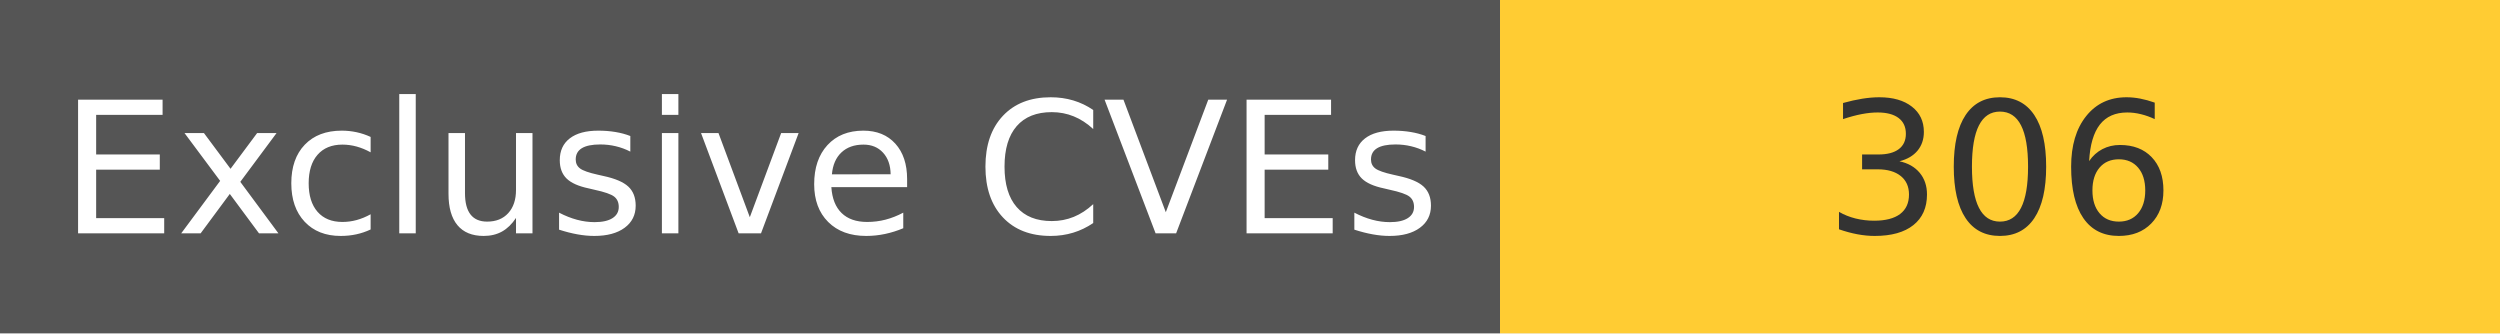
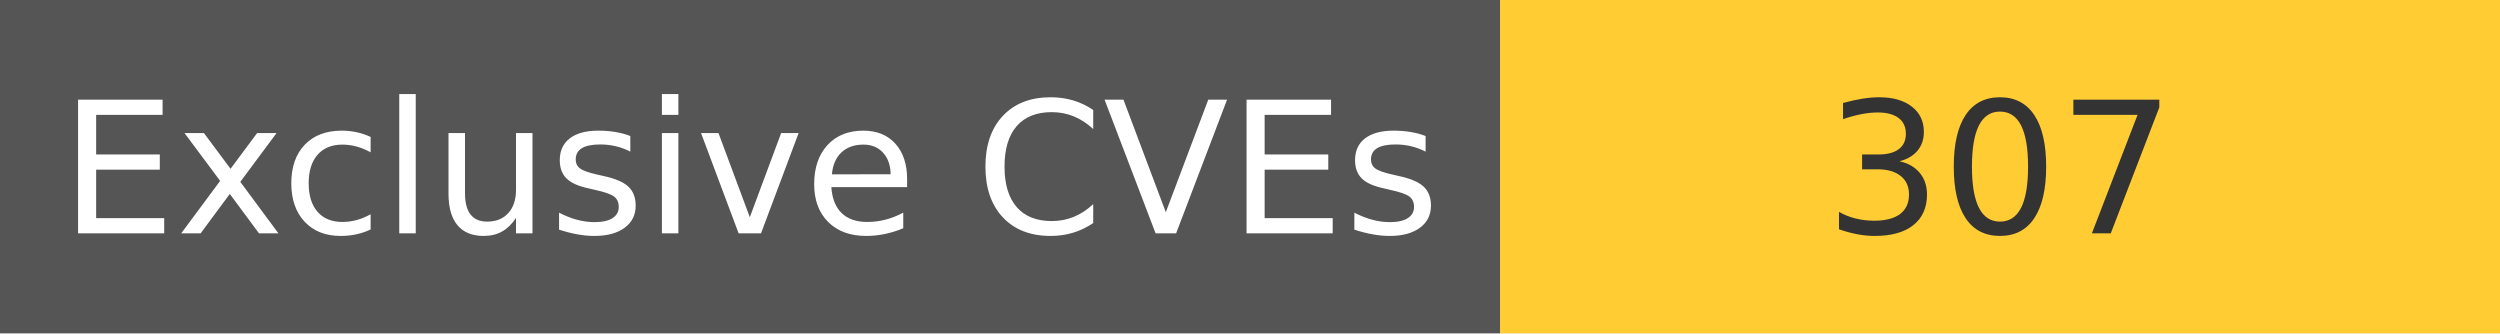
<svg xmlns="http://www.w3.org/2000/svg" width="150" height="20" role="img">
  <linearGradient id="s" x2="0" y2="100%">
    <stop offset="0" stop-color="#bbb" stop-opacity=".1" />
    <stop offset="1" stop-opacity=".1" />
  </linearGradient>
  <g>
    <rect width="90" height="20" fill="#555" />
    <rect x="90" width="267" height="20" fill="#ffcc33" />
  </g>
  <g fill="#fff" text-anchor="middle" font-family="Verdana,Geneva,DejaVu Sans,sans-serif" text-rendering="geometricPrecision" font-size="110">
    <text x="450" y="140" transform="scale(.1)" fill="#fff">
            Exclusive CVEs
        </text>
    <text x="1200" y="140" transform="scale(.1)" fill="#333">
-             306
+             307
        </text>
  </g>
</svg>
